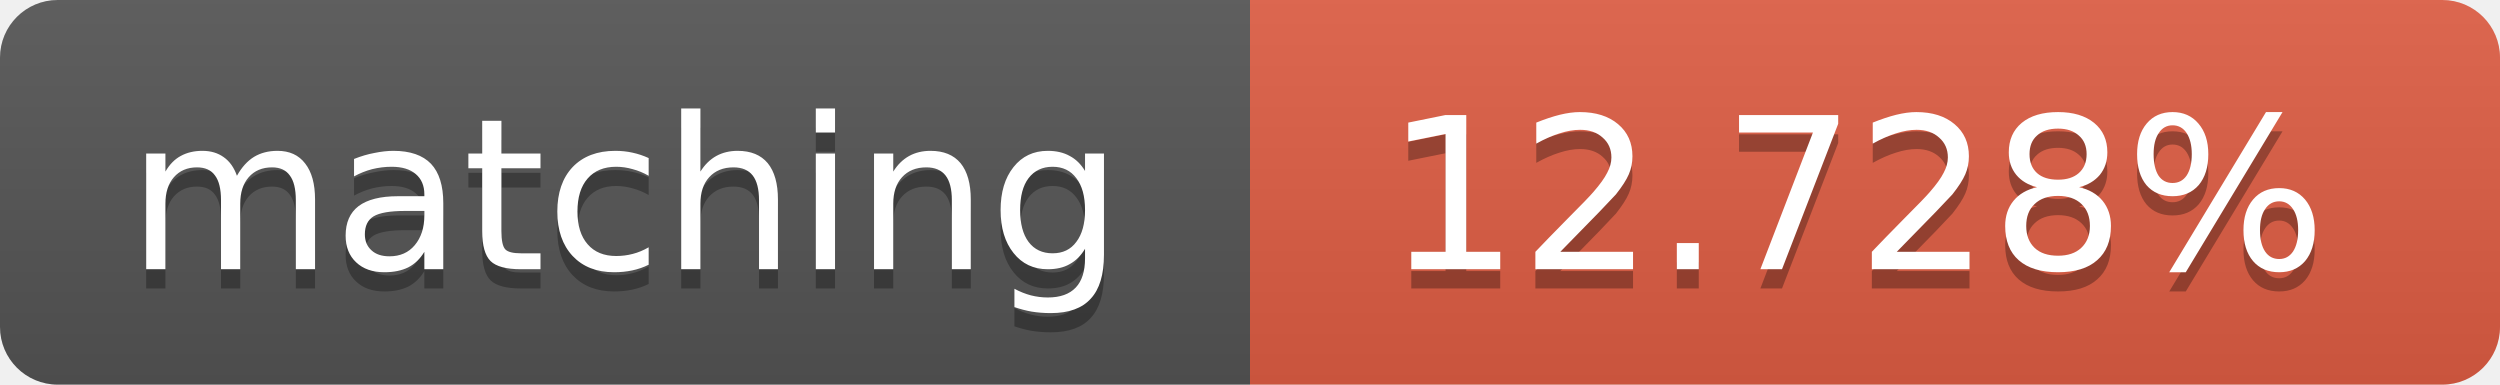
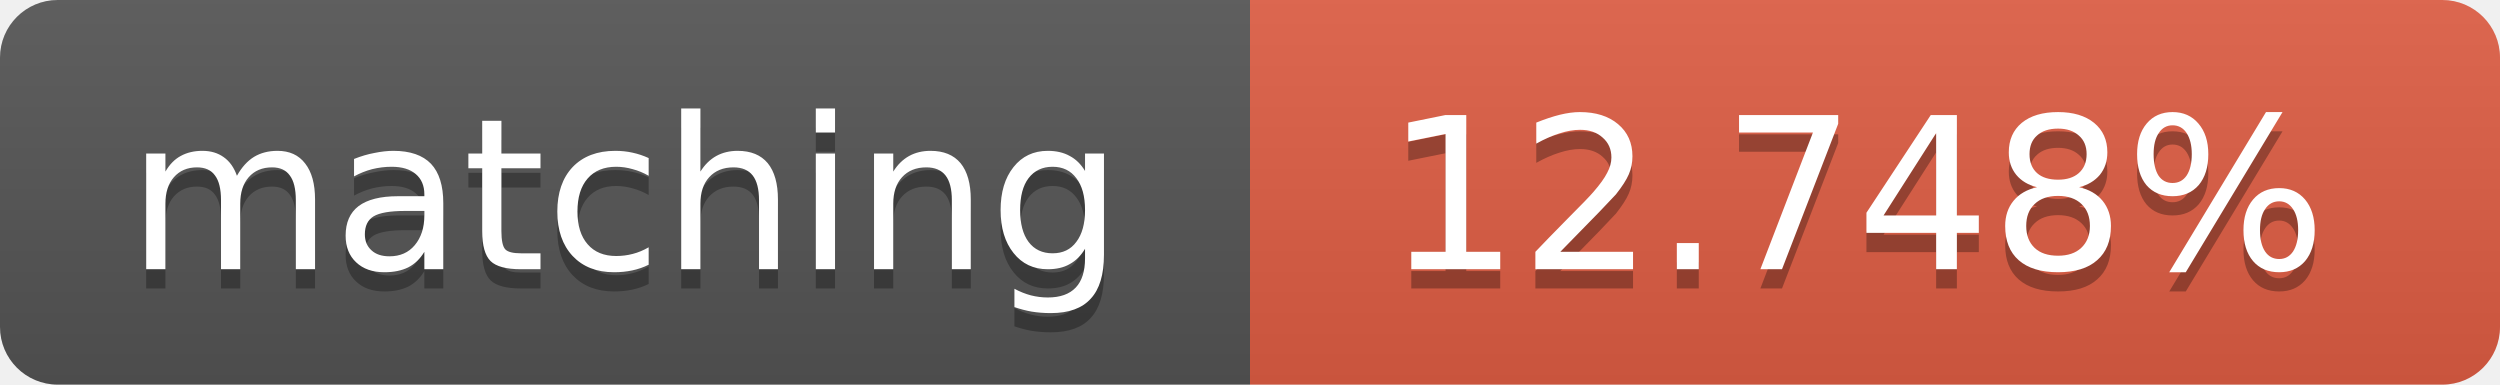
<svg xmlns="http://www.w3.org/2000/svg" width="130" height="20">
  <linearGradient id="b" x2="0" y2="100%">
    <stop offset="0" stop-color="#bbb" stop-opacity=".1" />
    <stop offset="1" stop-opacity=".1" />
  </linearGradient>
  <clipPath id="a">
    <rect width="130" height="20" rx="3" fill="#fff" />
  </clipPath>
  <g clip-path="url(#a)">
    <path fill="#555" d="M0 0h65v20H0z" />
    <path fill="#e05d44" d="M65 0h65v20H65z" />
    <path fill="url(#b)" d="M0 0h130v20H0z" />
  </g>
  <g fill="#fff" text-anchor="middle" font-family="DejaVu Sans,Verdana,Geneva,sans-serif" font-size="11">
    <text x="32.5" y="15" fill="#010101" fill-opacity=".3">matching</text>
    <text x="32.5" y="14">matching</text>
-     <text x="96.5" y="15" fill="#010101" fill-opacity=".3">12.728%</text>
-     <text x="96.5" y="14">12.728%</text>
+     <text x="96.5" y="15" fill="#010101" fill-opacity=".3">12.748%</text>
+     <text x="96.5" y="14">12.748%</text>
  </g>
</svg>
